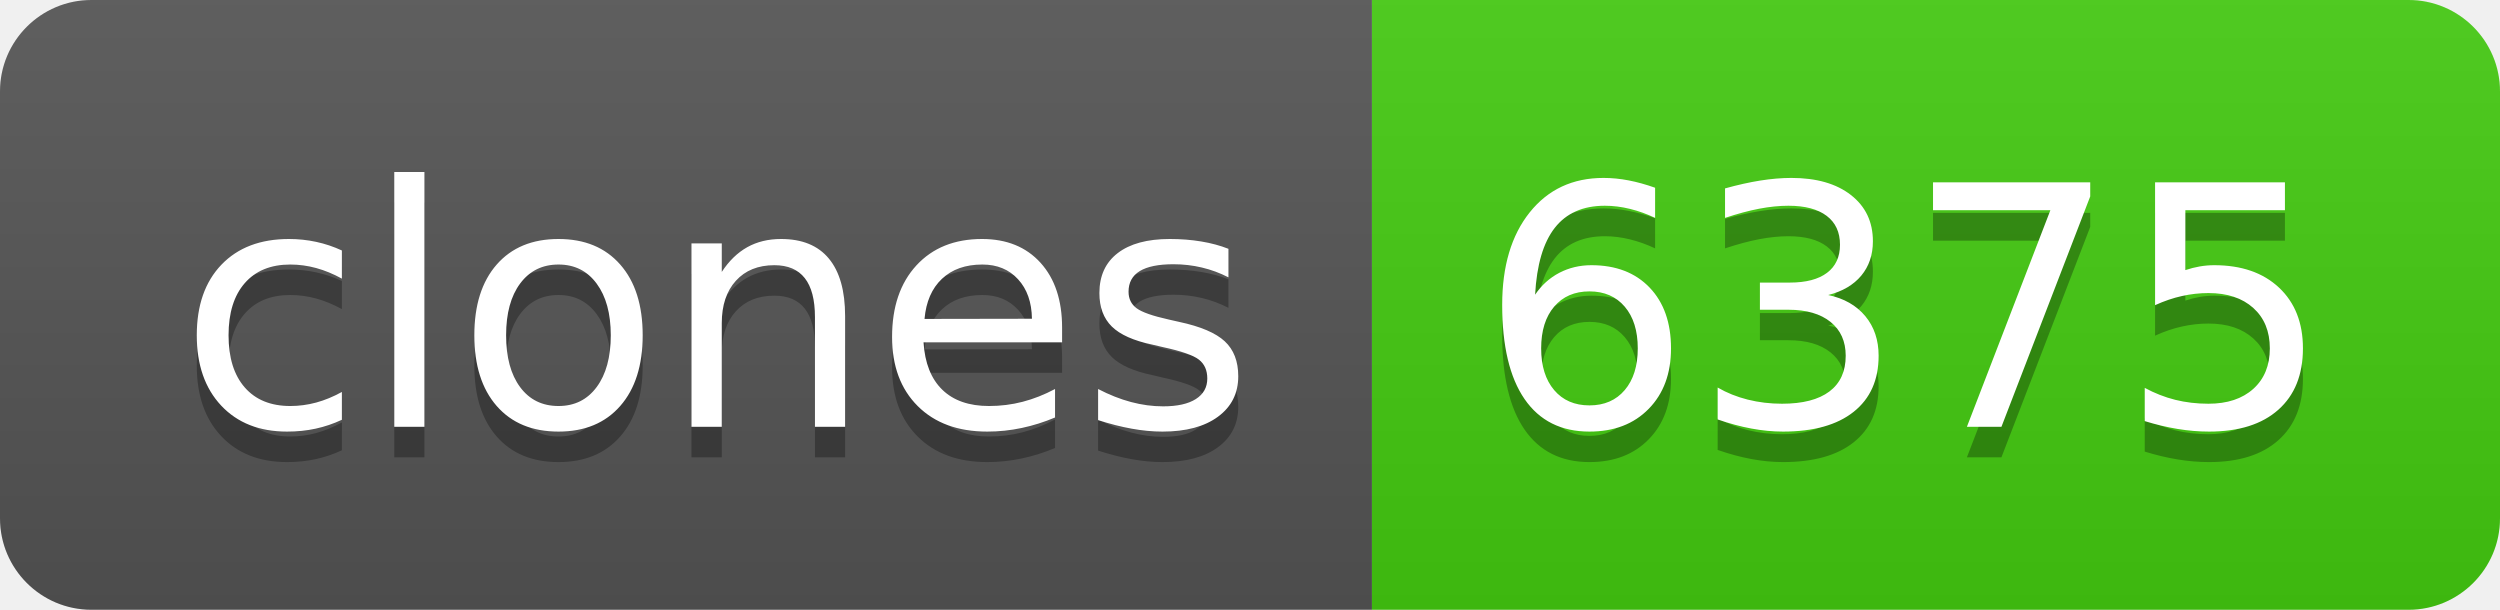
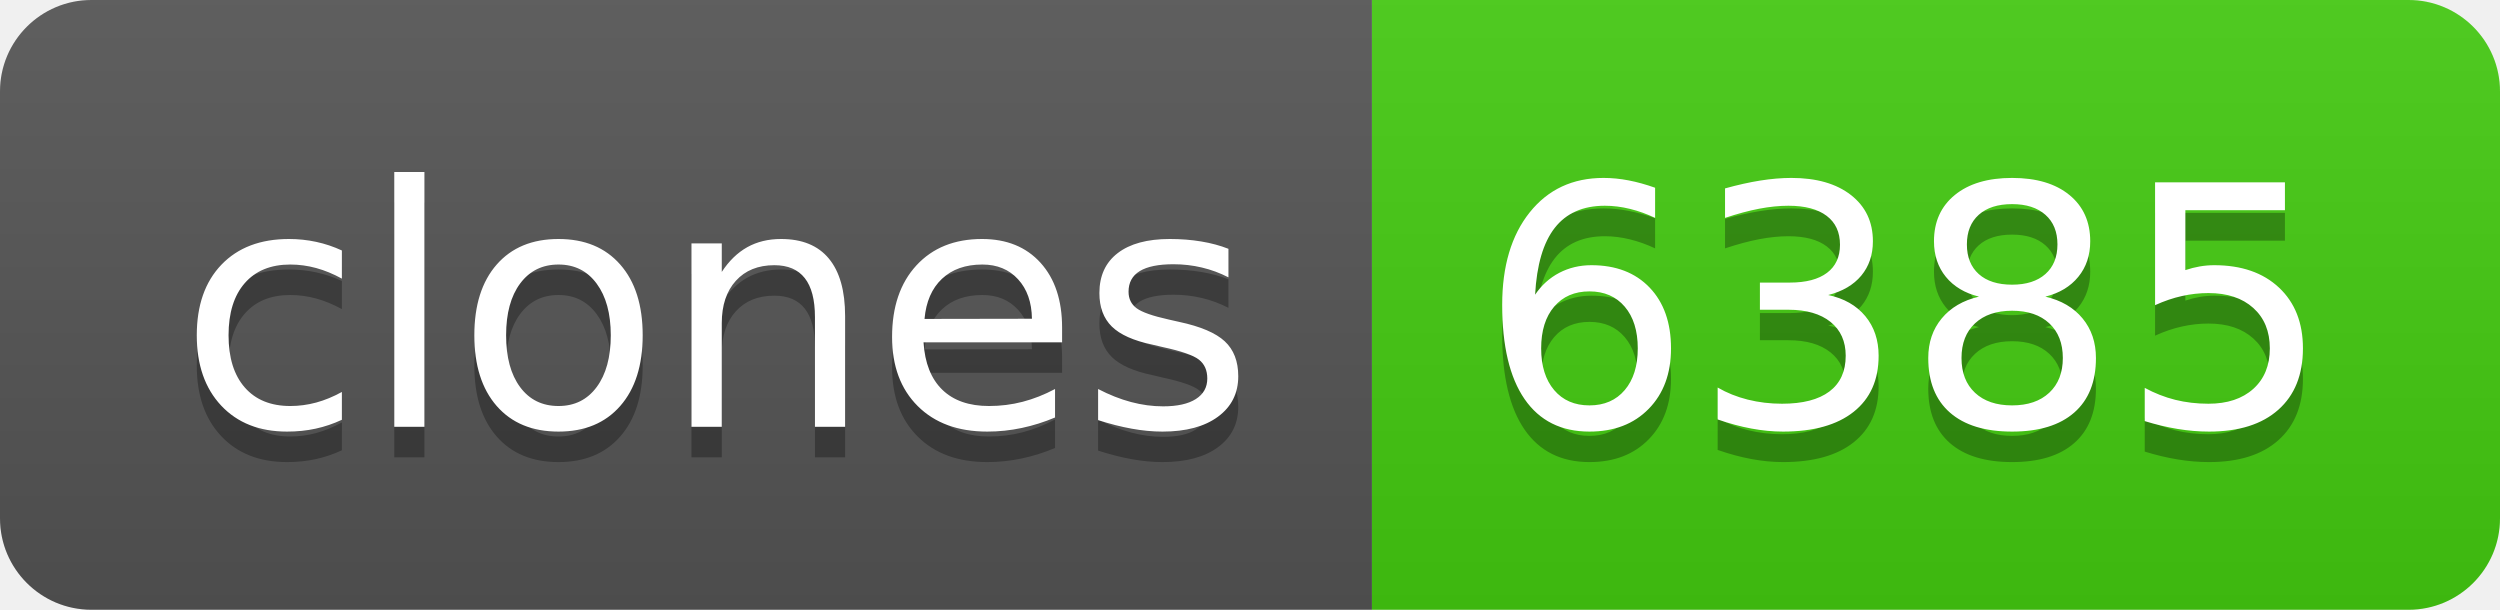
- <svg xmlns="http://www.w3.org/2000/svg" width="82" height="20" role="img" aria-label="clones: 6375">
+ <svg xmlns="http://www.w3.org/2000/svg" width="82" height="20" role="img" aria-label="clones: 6385">
  <linearGradient id="s" x2="0" y2="100%">
    <stop offset="0" stop-color="#bbb" stop-opacity=".1" />
    <stop offset="1" stop-opacity=".1" />
  </linearGradient>
  <clipPath id="r">
    <rect width="82" height="20" rx="3" fill="#fff" />
  </clipPath>
  <g clip-path="url(#r)">
    <rect width="45" height="20" fill="#555" />
    <rect x="45" width="37" height="20" fill="#4c1" />
    <rect width="82" height="20" fill="url(#s)" />
  </g>
  <g fill="#fff" text-anchor="middle" font-family="Verdana,Geneva,DejaVu Sans,sans-serif" text-rendering="geometricPrecision" font-size="110">
    <text aria-hidden="true" x="235" y="150" fill="#010101" fill-opacity=".3" transform="scale(.1)" textLength="350">clones</text>
    <text x="235" y="140" transform="scale(.1)" fill="#fff" textLength="350">clones</text>
-     <text aria-hidden="true" x="625" y="150" fill="#010101" fill-opacity=".3" transform="scale(.1)" textLength="270">6375</text>
-     <text x="625" y="140" transform="scale(.1)" fill="#fff" textLength="270">6375</text>
+     <text aria-hidden="true" x="625" y="150" fill="#010101" fill-opacity=".3" transform="scale(.1)" textLength="270">6385</text>
+     <text x="625" y="140" transform="scale(.1)" fill="#fff" textLength="270">6385</text>
  </g>
</svg>
